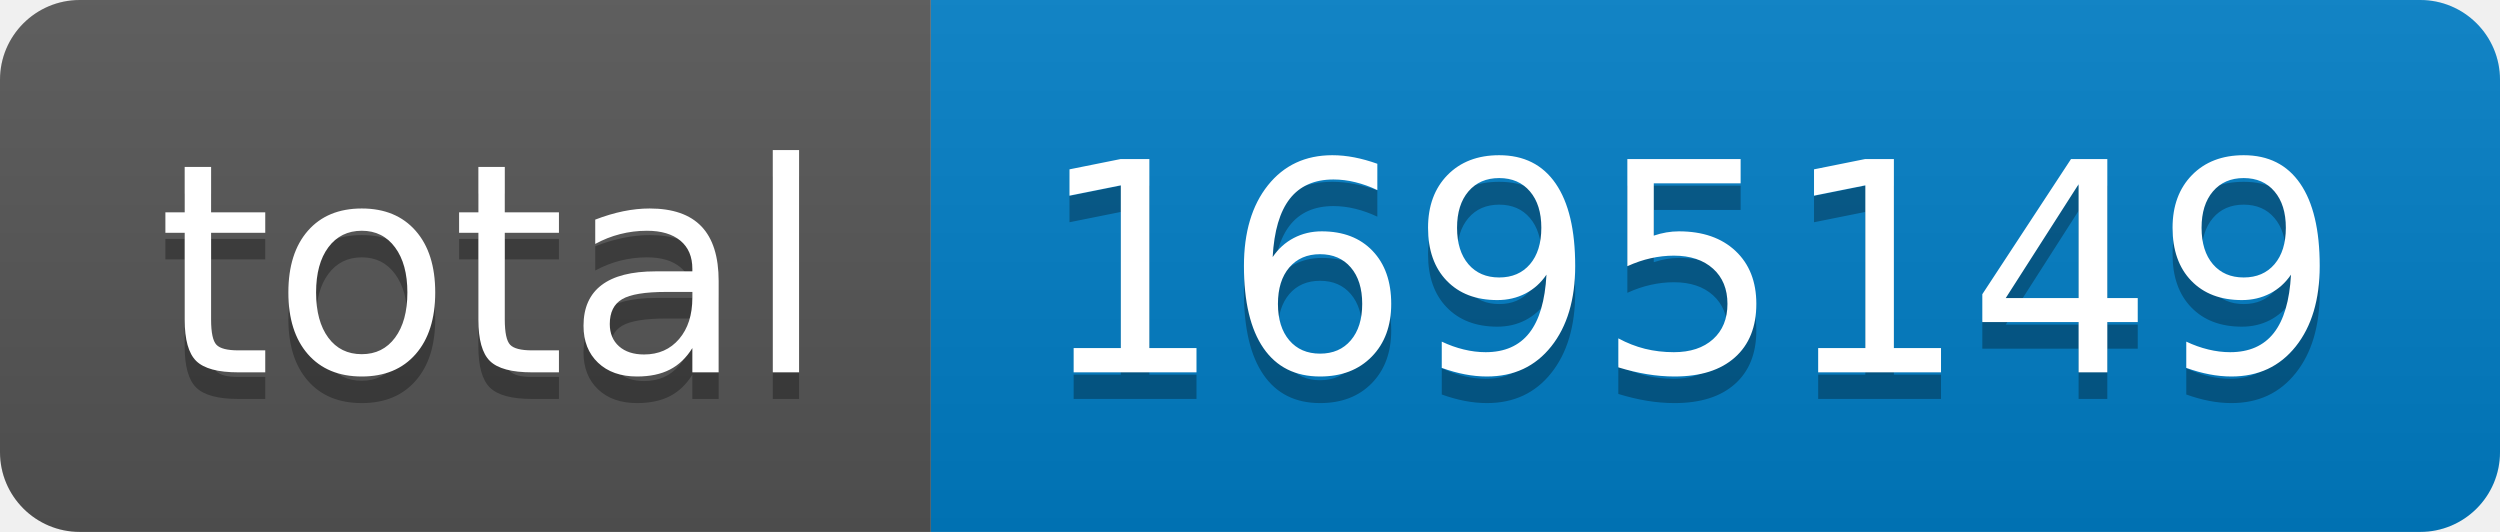
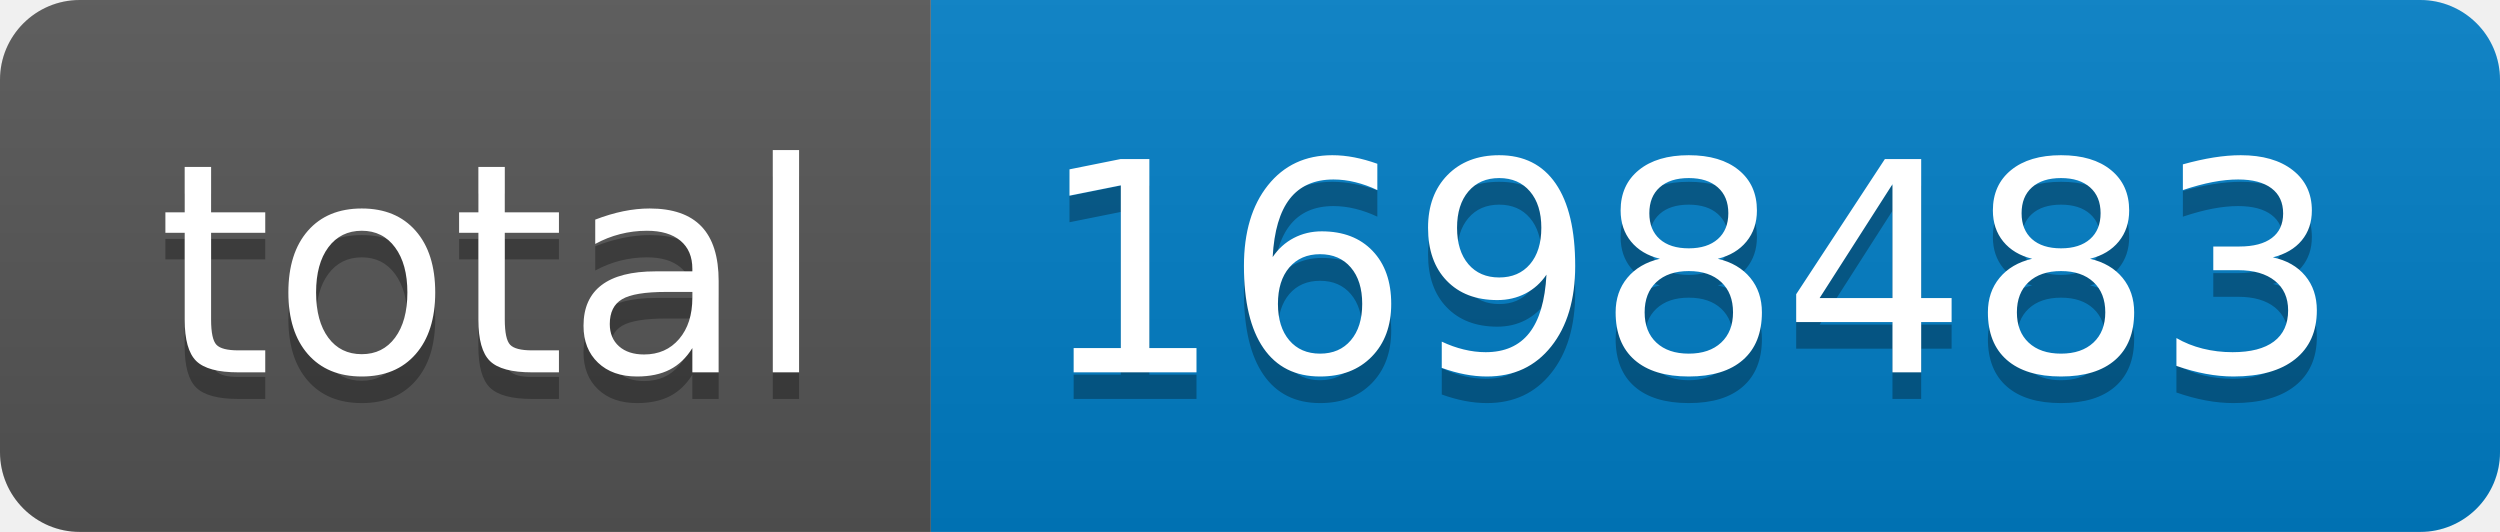
- <svg xmlns="http://www.w3.org/2000/svg" width="94" height="20" role="img" aria-label="total: 1695149">
+ <svg xmlns="http://www.w3.org/2000/svg" width="94" height="20" role="img" aria-label="total: 1698483">
  <linearGradient id="s" x2="0" y2="100%">
    <stop offset="0" stop-color="#bbb" stop-opacity=".1" />
    <stop offset="1" stop-opacity=".1" />
  </linearGradient>
  <clipPath id="r">
    <rect width="94" height="20" rx="3" fill="#fff" />
  </clipPath>
  <g clip-path="url(#r)">
    <rect width="35" height="20" fill="#555" />
    <rect x="35" width="59" height="20" fill="#007ec6" />
    <rect width="94" height="20" fill="url(#s)" />
  </g>
  <g fill="#fff" text-anchor="middle" font-family="Verdana,Geneva,DejaVu Sans,sans-serif" text-rendering="geometricPrecision" font-size="110">
    <text aria-hidden="true" x="185" y="150" fill="#010101" fill-opacity=".3" transform="scale(.1)" textLength="250">total</text>
    <text x="185" y="140" transform="scale(.1)" fill="#fff" textLength="250">total</text>
-     <text aria-hidden="true" x="635" y="150" fill="#010101" fill-opacity=".3" transform="scale(.1)" textLength="490">1695149</text>
-     <text x="635" y="140" transform="scale(.1)" fill="#fff" textLength="490">1695149</text>
+     <text aria-hidden="true" x="635" y="150" fill="#010101" fill-opacity=".3" transform="scale(.1)" textLength="490">1698483</text>
+     <text x="635" y="140" transform="scale(.1)" fill="#fff" textLength="490">1698483</text>
  </g>
</svg>
